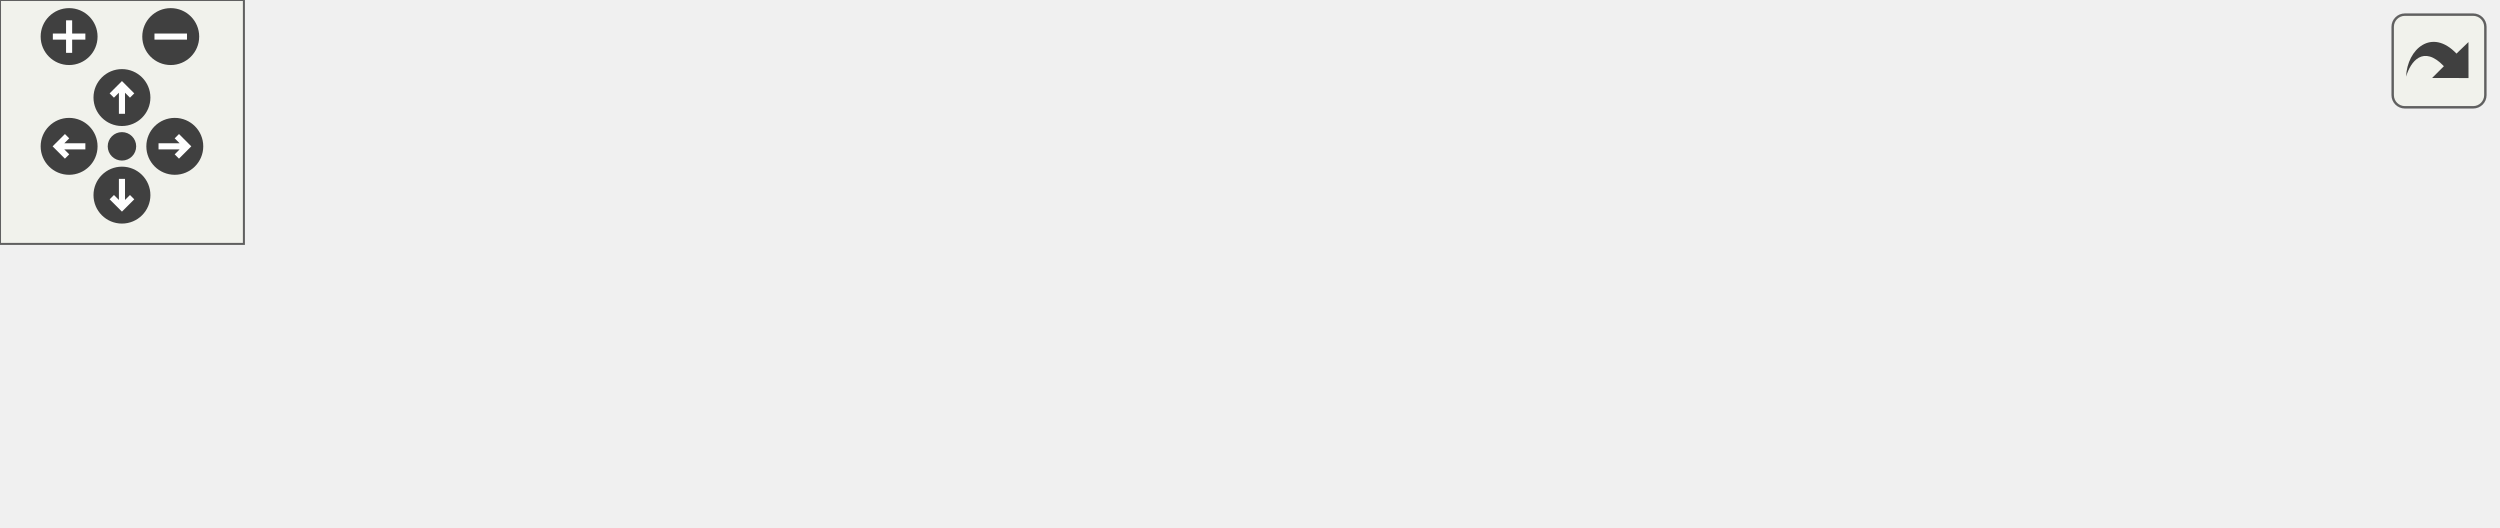
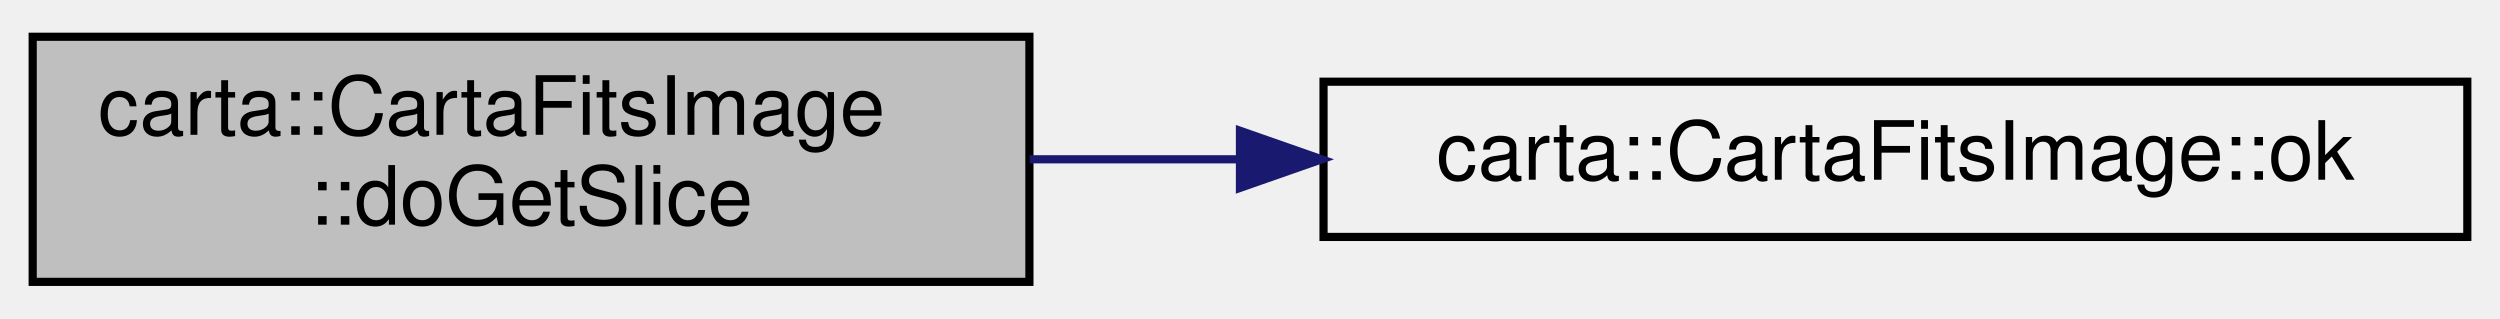
- <svg xmlns="http://www.w3.org/2000/svg" xmlns:xlink="http://www.w3.org/1999/xlink" id="main" version="1.1" xml:space="preserve">
-   <style type="text/css">
- .edge:hover path { stroke: red; }
- .edge:hover polygon { stroke: red; fill: red; }
- </style>
-   <defs>
-     <circle id="rim" cx="0" cy="0" r="7" />
-     <circle id="rim2" cx="0" cy="0" r="3.5" />
-     <g id="zoomPlus">
-       <use xlink:href="#rim" fill="#404040">
-         <set attributeName="fill" to="#808080" begin="zoomplus.mouseover" end="zoomplus.mouseout" />
-       </use>
-       <path d="M-4,0h8M0,-4v8" fill="none" stroke="white" stroke-width="1.5" pointer-events="none" />
-     </g>
-     <g id="zoomMin">
-       <use xlink:href="#rim" fill="#404040">
-         <set attributeName="fill" to="#808080" begin="zoomminus.mouseover" end="zoomminus.mouseout" />
-       </use>
-       <path d="M-4,0h8" fill="none" stroke="white" stroke-width="1.5" pointer-events="none" />
-     </g>
-     <g id="dirArrow">
-       <path fill="none" stroke="white" stroke-width="1.5" d="M0,-3.0v7 M-2.5,-0.5L0,-3.0L2.5,-0.5" />
-     </g>
-     <g id="resetDef">
-       <use xlink:href="#rim2" fill="#404040">
-         <set attributeName="fill" to="#808080" begin="reset.mouseover" end="reset.mouseout" />
-       </use>
-     </g>
-   </defs>
-   <svg id="graph" class="graph">
-     <g id="viewport">
-       <g id="node1" class="node">
-         <g id="a_node1">
-           <a xlink:title=" ">
-             <polygon fill="#bfbfbf" stroke="black" points="0,-22.5 0,-52.5 122,-52.5 122,-22.5 0,-22.5" />
-             <text text-anchor="start" x="8" y="-40.5" font-family="Helvetica,sans-Serif" font-size="10.00">carta::CartaFitsImage</text>
-             <text text-anchor="middle" x="61" y="-29.5" font-family="Helvetica,sans-Serif" font-size="10.00">::doGetSlice</text>
-           </a>
-         </g>
-       </g>
-       <g id="node2" class="node">
-         <g id="a_node2">
-           <a xlink:href="classcarta_1_1CartaFitsImage.html#a16d3fdc222553528b79b761a6f14e14b" target="_top" xlink:title=" ">
-             <polygon fill="none" stroke="black" points="158,-50 158,-69 298,-69 298,-50 158,-50" />
-             <text text-anchor="middle" x="228" y="-57" font-family="Helvetica,sans-Serif" font-size="10.00">carta::CartaFitsImage::ok</text>
-           </a>
-         </g>
-       </g>
-       <g id="edge1" class="edge">
-         <path fill="none" stroke="midnightblue" d="M122.04,-45.5C130.38,-46.62 139.06,-47.77 147.69,-48.92" />
-         <polygon fill="midnightblue" stroke="midnightblue" points="147.4,-52.42 157.77,-50.27 148.32,-45.48 147.4,-52.42" />
-       </g>
-       <g id="node3" class="node">
-         <g id="a_node3">
-           <a xlink:href="classcarta_1_1CartaFitsImage.html#a4cb9089fd4a27b966e1349b15ad115a6" target="_top" xlink:title=" ">
-             <polygon fill="none" stroke="black" points="167,-0.5 167,-30.5 289,-30.5 289,-0.5 167,-0.5" />
-             <text text-anchor="start" x="175" y="-18.5" font-family="Helvetica,sans-Serif" font-size="10.00">carta::CartaFitsImage</text>
-             <text text-anchor="middle" x="228" y="-7.5" font-family="Helvetica,sans-Serif" font-size="10.00">::OpenFile</text>
-           </a>
-         </g>
-       </g>
-       <g id="edge2" class="edge">
-         <path fill="none" stroke="midnightblue" d="M122.04,-29.5C133.3,-27.99 145.16,-26.41 156.7,-24.87" />
-         <polygon fill="midnightblue" stroke="midnightblue" points="157.28,-28.33 166.73,-23.54 156.36,-21.39 157.28,-28.33" />
-       </g>
-       <g id="node4" class="node">
-         <g id="a_node4">
-           <a xlink:href="classcarta_1_1CartaFitsImage.html#a7dd373aa11933081095fd80e81af7aac" target="_top" xlink:title=" ">
-             <polygon fill="none" stroke="black" points="334,-0.5 334,-30.5 456,-30.5 456,-0.5 334,-0.5" />
-             <text text-anchor="start" x="342" y="-18.5" font-family="Helvetica,sans-Serif" font-size="10.00">carta::CartaFitsImage</text>
-             <text text-anchor="middle" x="395" y="-7.5" font-family="Helvetica,sans-Serif" font-size="10.00">::CloseFileIfError</text>
-           </a>
-         </g>
-       </g>
-       <g id="edge3" class="edge">
-         <path fill="none" stroke="midnightblue" d="M289.04,-15.5C300.3,-15.5 312.16,-15.5 323.7,-15.5" />
-         <polygon fill="midnightblue" stroke="midnightblue" points="323.73,-19 333.73,-15.5 323.73,-12 323.73,-19" />
-       </g>
-       <g id="node5" class="node">
-         <g id="a_node5">
-           <a xlink:href="classcarta_1_1CartaFitsImage.html#aad75292f7a1ce528680c1acef3bdbcf4" target="_top" xlink:title=" ">
-             <polygon fill="none" stroke="black" points="492,-0.5 492,-30.5 614,-30.5 614,-0.5 492,-0.5" />
-             <text text-anchor="start" x="500" y="-18.5" font-family="Helvetica,sans-Serif" font-size="10.00">carta::CartaFitsImage</text>
-             <text text-anchor="middle" x="553" y="-7.5" font-family="Helvetica,sans-Serif" font-size="10.00">::CloseFile</text>
-           </a>
-         </g>
-       </g>
-       <g id="edge4" class="edge">
-         <path fill="none" stroke="midnightblue" d="M456.31,-15.5C464.6,-15.5 473.17,-15.5 481.63,-15.5" />
-         <polygon fill="midnightblue" stroke="midnightblue" points="481.85,-19 491.85,-15.5 481.85,-12 481.85,-19" />
+ <svg xmlns="http://www.w3.org/2000/svg" xmlns:xlink="http://www.w3.org/1999/xlink" width="306pt" height="39pt" viewBox="0.00 0.00 306.00 39.00">
+   <g id="graph0" class="graph" transform="scale(1 1) rotate(0) translate(4 35)">
+     <g id="node1" class="node">
+       <g id="a_node1">
+         <a xlink:title=" ">
+           <polygon fill="#bfbfbf" stroke="black" points="0,-0.5 0,-30.5 122,-30.5 122,-0.5 0,-0.5" />
+           <text text-anchor="start" x="8" y="-18.5" font-family="Helvetica,sans-Serif" font-size="10.00">carta::CartaFitsImage</text>
+           <text text-anchor="middle" x="61" y="-7.5" font-family="Helvetica,sans-Serif" font-size="10.00">::doGetSlice</text>
+         </a>
      </g>
    </g>
-   </svg>
-   <g id="navigator" transform="translate(0 0)" fill="#404254">
-     <rect fill="#f2f5e9" fill-opacity="0.5" stroke="#606060" stroke-width=".5" x="0" y="0" width="60" height="60" />
-     <use id="zoomplus" xlink:href="#zoomPlus" x="17" y="9" />
-     <use id="zoomminus" xlink:href="#zoomMin" x="42" y="9" />
-     <use id="reset" xlink:href="#resetDef" x="30" y="36" />
-     <g id="arrowUp" xlink:href="#dirArrow" transform="translate(30 24)">
-       <use xlink:href="#rim" fill="#404040">
-         <set attributeName="fill" to="#808080" begin="arrowUp.mouseover" end="arrowUp.mouseout" />
-       </use>
-       <path fill="none" stroke="white" stroke-width="1.5" d="M0,-3.0v7 M-2.5,-0.5L0,-3.0L2.5,-0.5" />
+     <g id="node2" class="node">
+       <g id="a_node2">
+         <a xlink:href="classcarta_1_1CartaFitsImage.html#a16d3fdc222553528b79b761a6f14e14b" target="_top" xlink:title=" ">
+           <polygon fill="none" stroke="black" points="158,-6 158,-25 298,-25 298,-6 158,-6" />
+           <text text-anchor="middle" x="228" y="-13" font-family="Helvetica,sans-Serif" font-size="10.00">carta::CartaFitsImage::ok</text>
+         </a>
+       </g>
    </g>
-     <g id="arrowRight" xlink:href="#dirArrow" transform="rotate(90) translate(36 -43)">
-       <use xlink:href="#rim" fill="#404040">
-         <set attributeName="fill" to="#808080" begin="arrowRight.mouseover" end="arrowRight.mouseout" />
-       </use>
-       <path fill="none" stroke="white" stroke-width="1.5" d="M0,-3.0v7 M-2.5,-0.5L0,-3.0L2.5,-0.5" />
-     </g>
-     <g id="arrowDown" xlink:href="#dirArrow" transform="rotate(180) translate(-30 -48)">
-       <use xlink:href="#rim" fill="#404040">
-         <set attributeName="fill" to="#808080" begin="arrowDown.mouseover" end="arrowDown.mouseout" />
-       </use>
-       <path fill="none" stroke="white" stroke-width="1.5" d="M0,-3.0v7 M-2.5,-0.5L0,-3.0L2.5,-0.5" />
-     </g>
-     <g id="arrowLeft" xlink:href="#dirArrow" transform="rotate(270) translate(-36 17)">
-       <use xlink:href="#rim" fill="#404040">
-         <set attributeName="fill" to="#808080" begin="arrowLeft.mouseover" end="arrowLeft.mouseout" />
-       </use>
-       <path fill="none" stroke="white" stroke-width="1.5" d="M0,-3.0v7 M-2.5,-0.5L0,-3.0L2.5,-0.5" />
+     <g id="edge1" class="edge">
+       <path fill="none" stroke="midnightblue" d="M122.04,-15.5C130.38,-15.5 139.06,-15.5 147.69,-15.5" />
+       <polygon fill="midnightblue" stroke="midnightblue" points="147.77,-19 157.77,-15.5 147.77,-12 147.77,-19" />
    </g>
  </g>
-   <svg viewBox="0 0 15 15" width="100%" height="30px" preserveAspectRatio="xMaxYMin meet">
-     <g id="arrow_out" transform="scale(0.3 0.3)">
-       <a xlink:href="classcarta_1_1CartaFitsImage_a56e6683ded5de93777beba05c6fbf013_cgraph_org.svg" target="_base">
-         <rect id="button" ry="5" rx="5" y="6" x="6" height="38" width="38" fill="#f2f5e9" fill-opacity="0.5" stroke="#606060" stroke-width="1.0" />
-         <path id="arrow" d="M 11.5,31.437 C 11.94,20.098 22.043,11.323 32.159,21.979 L 37.069,17.246 C 37.069,17.246 37.088,32 37.088,32 L 22.16,31.978 C 22.16,31.978 26.998,27.14 26.998,27.14 C 18.529,18.264 13.292,25.23 11.5,31.437 z" style="fill:#404040;" />
-       </a>
-     </g>
-   </svg>
</svg>
